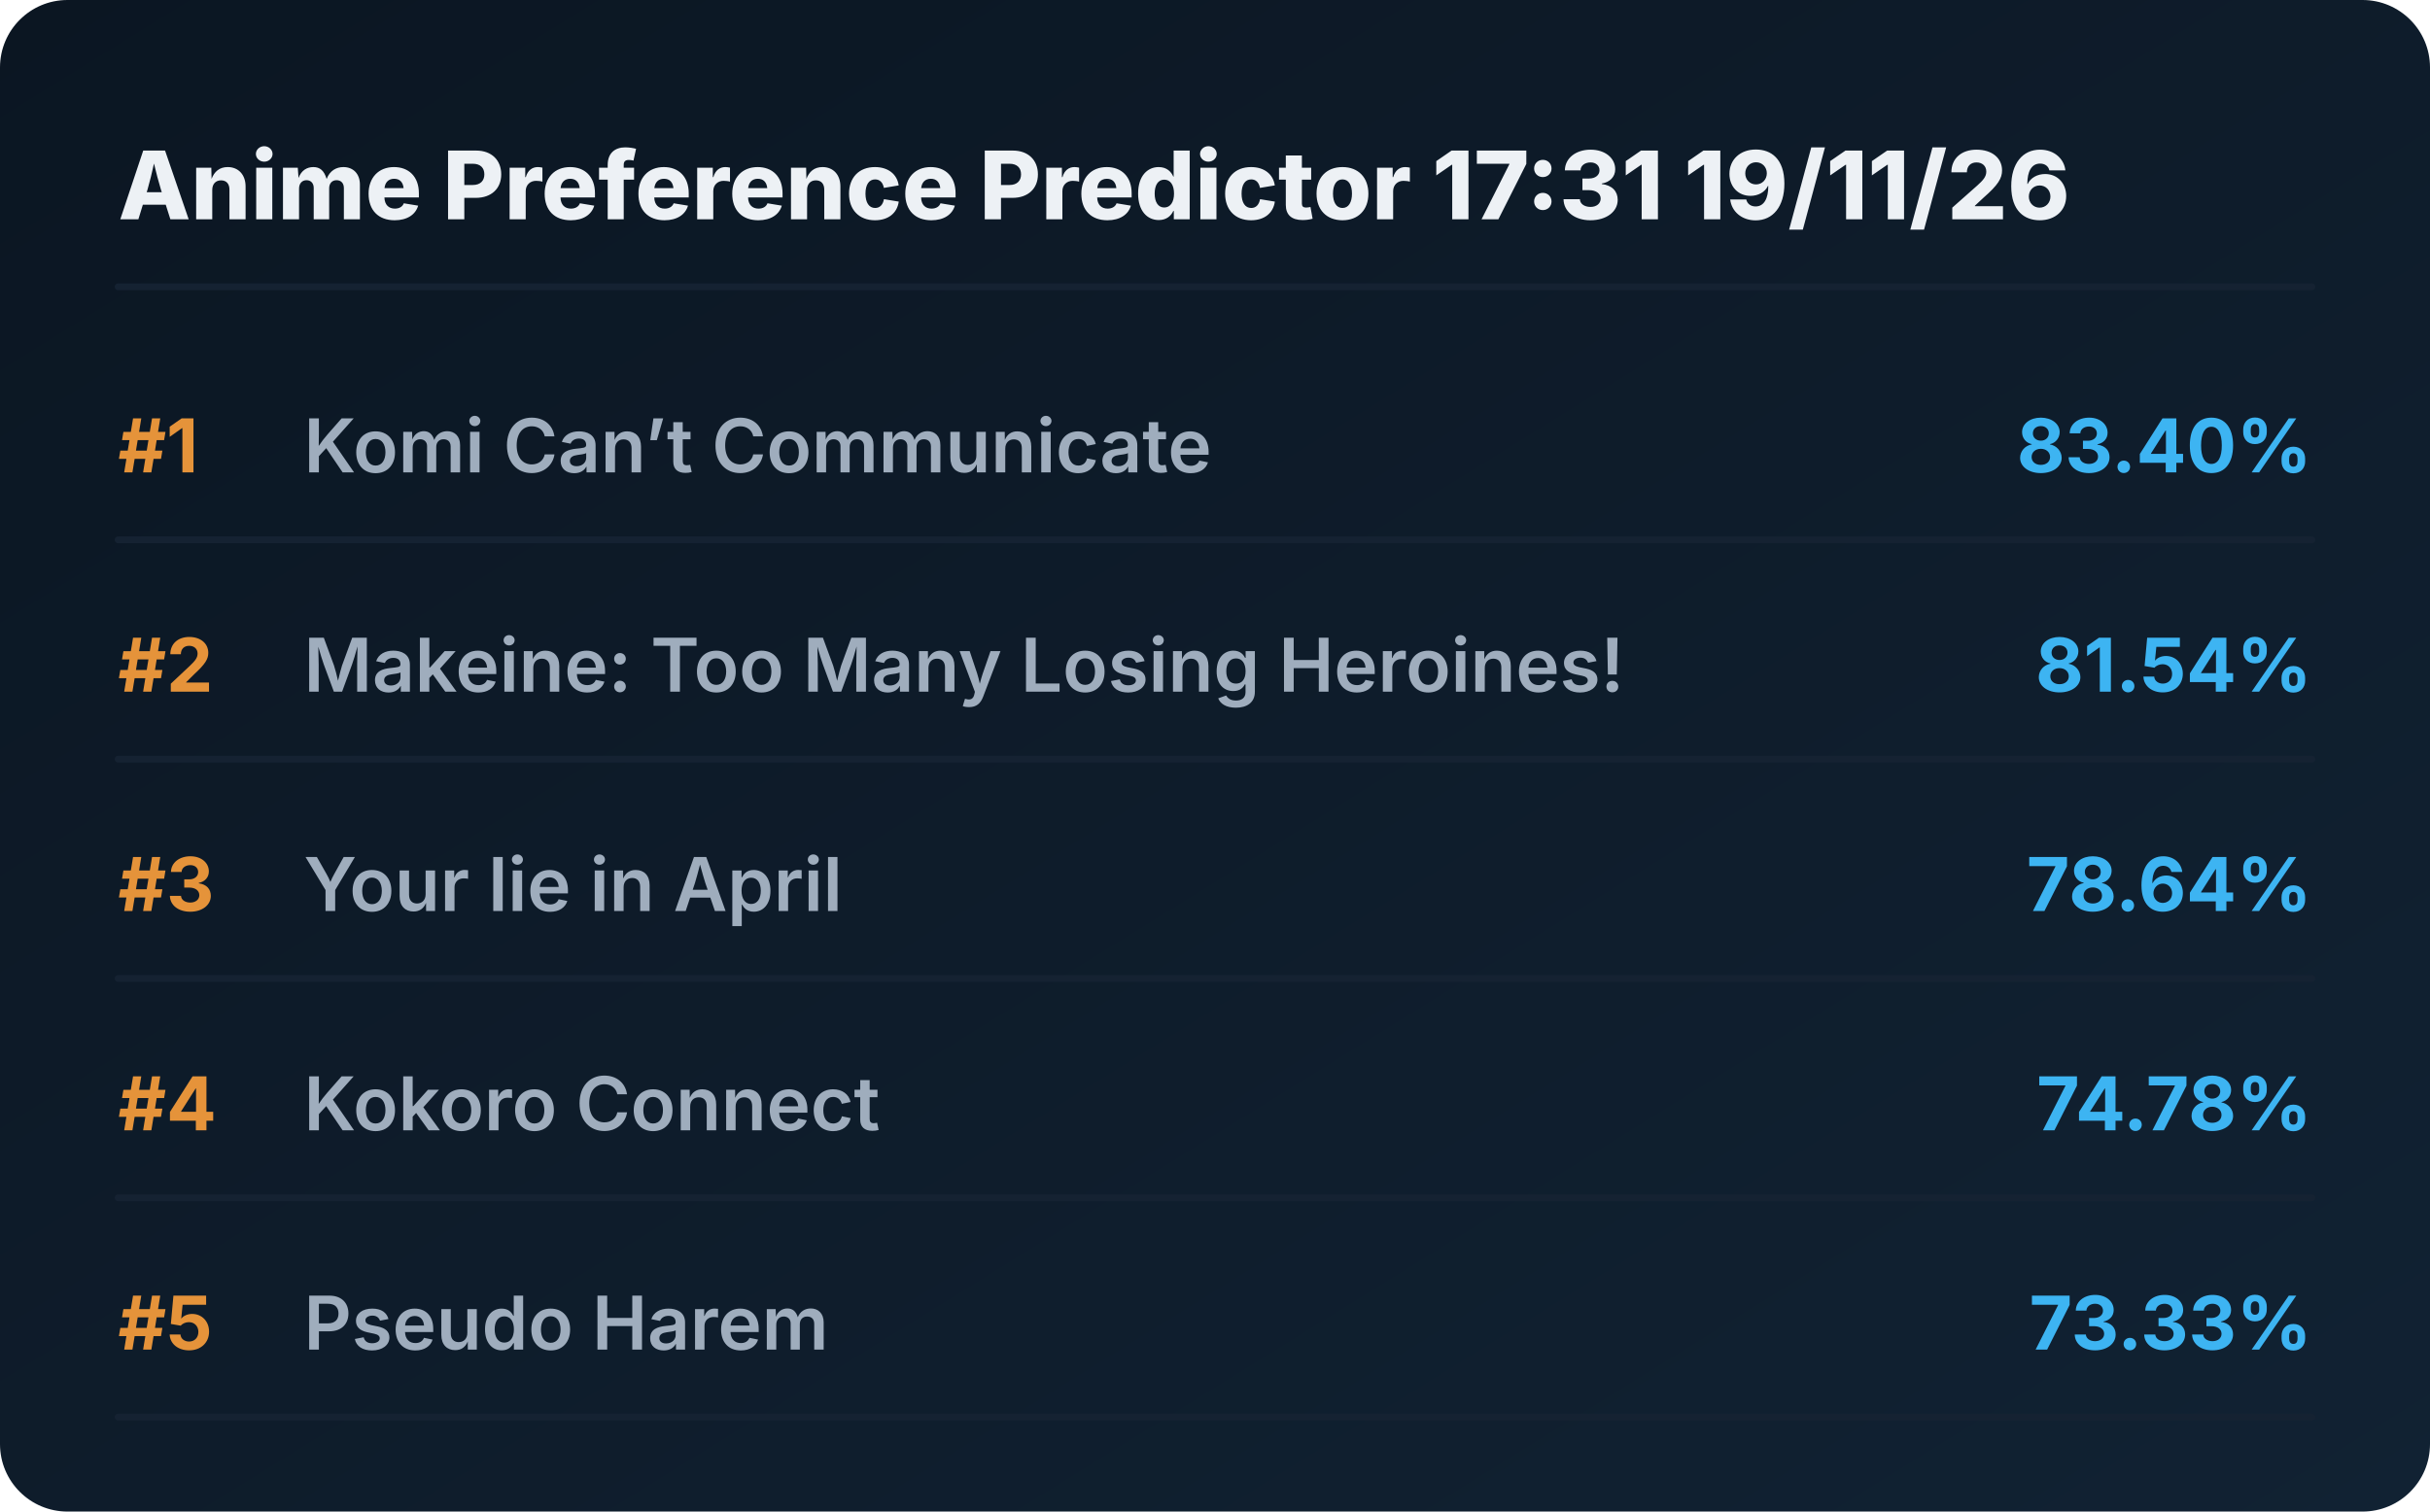
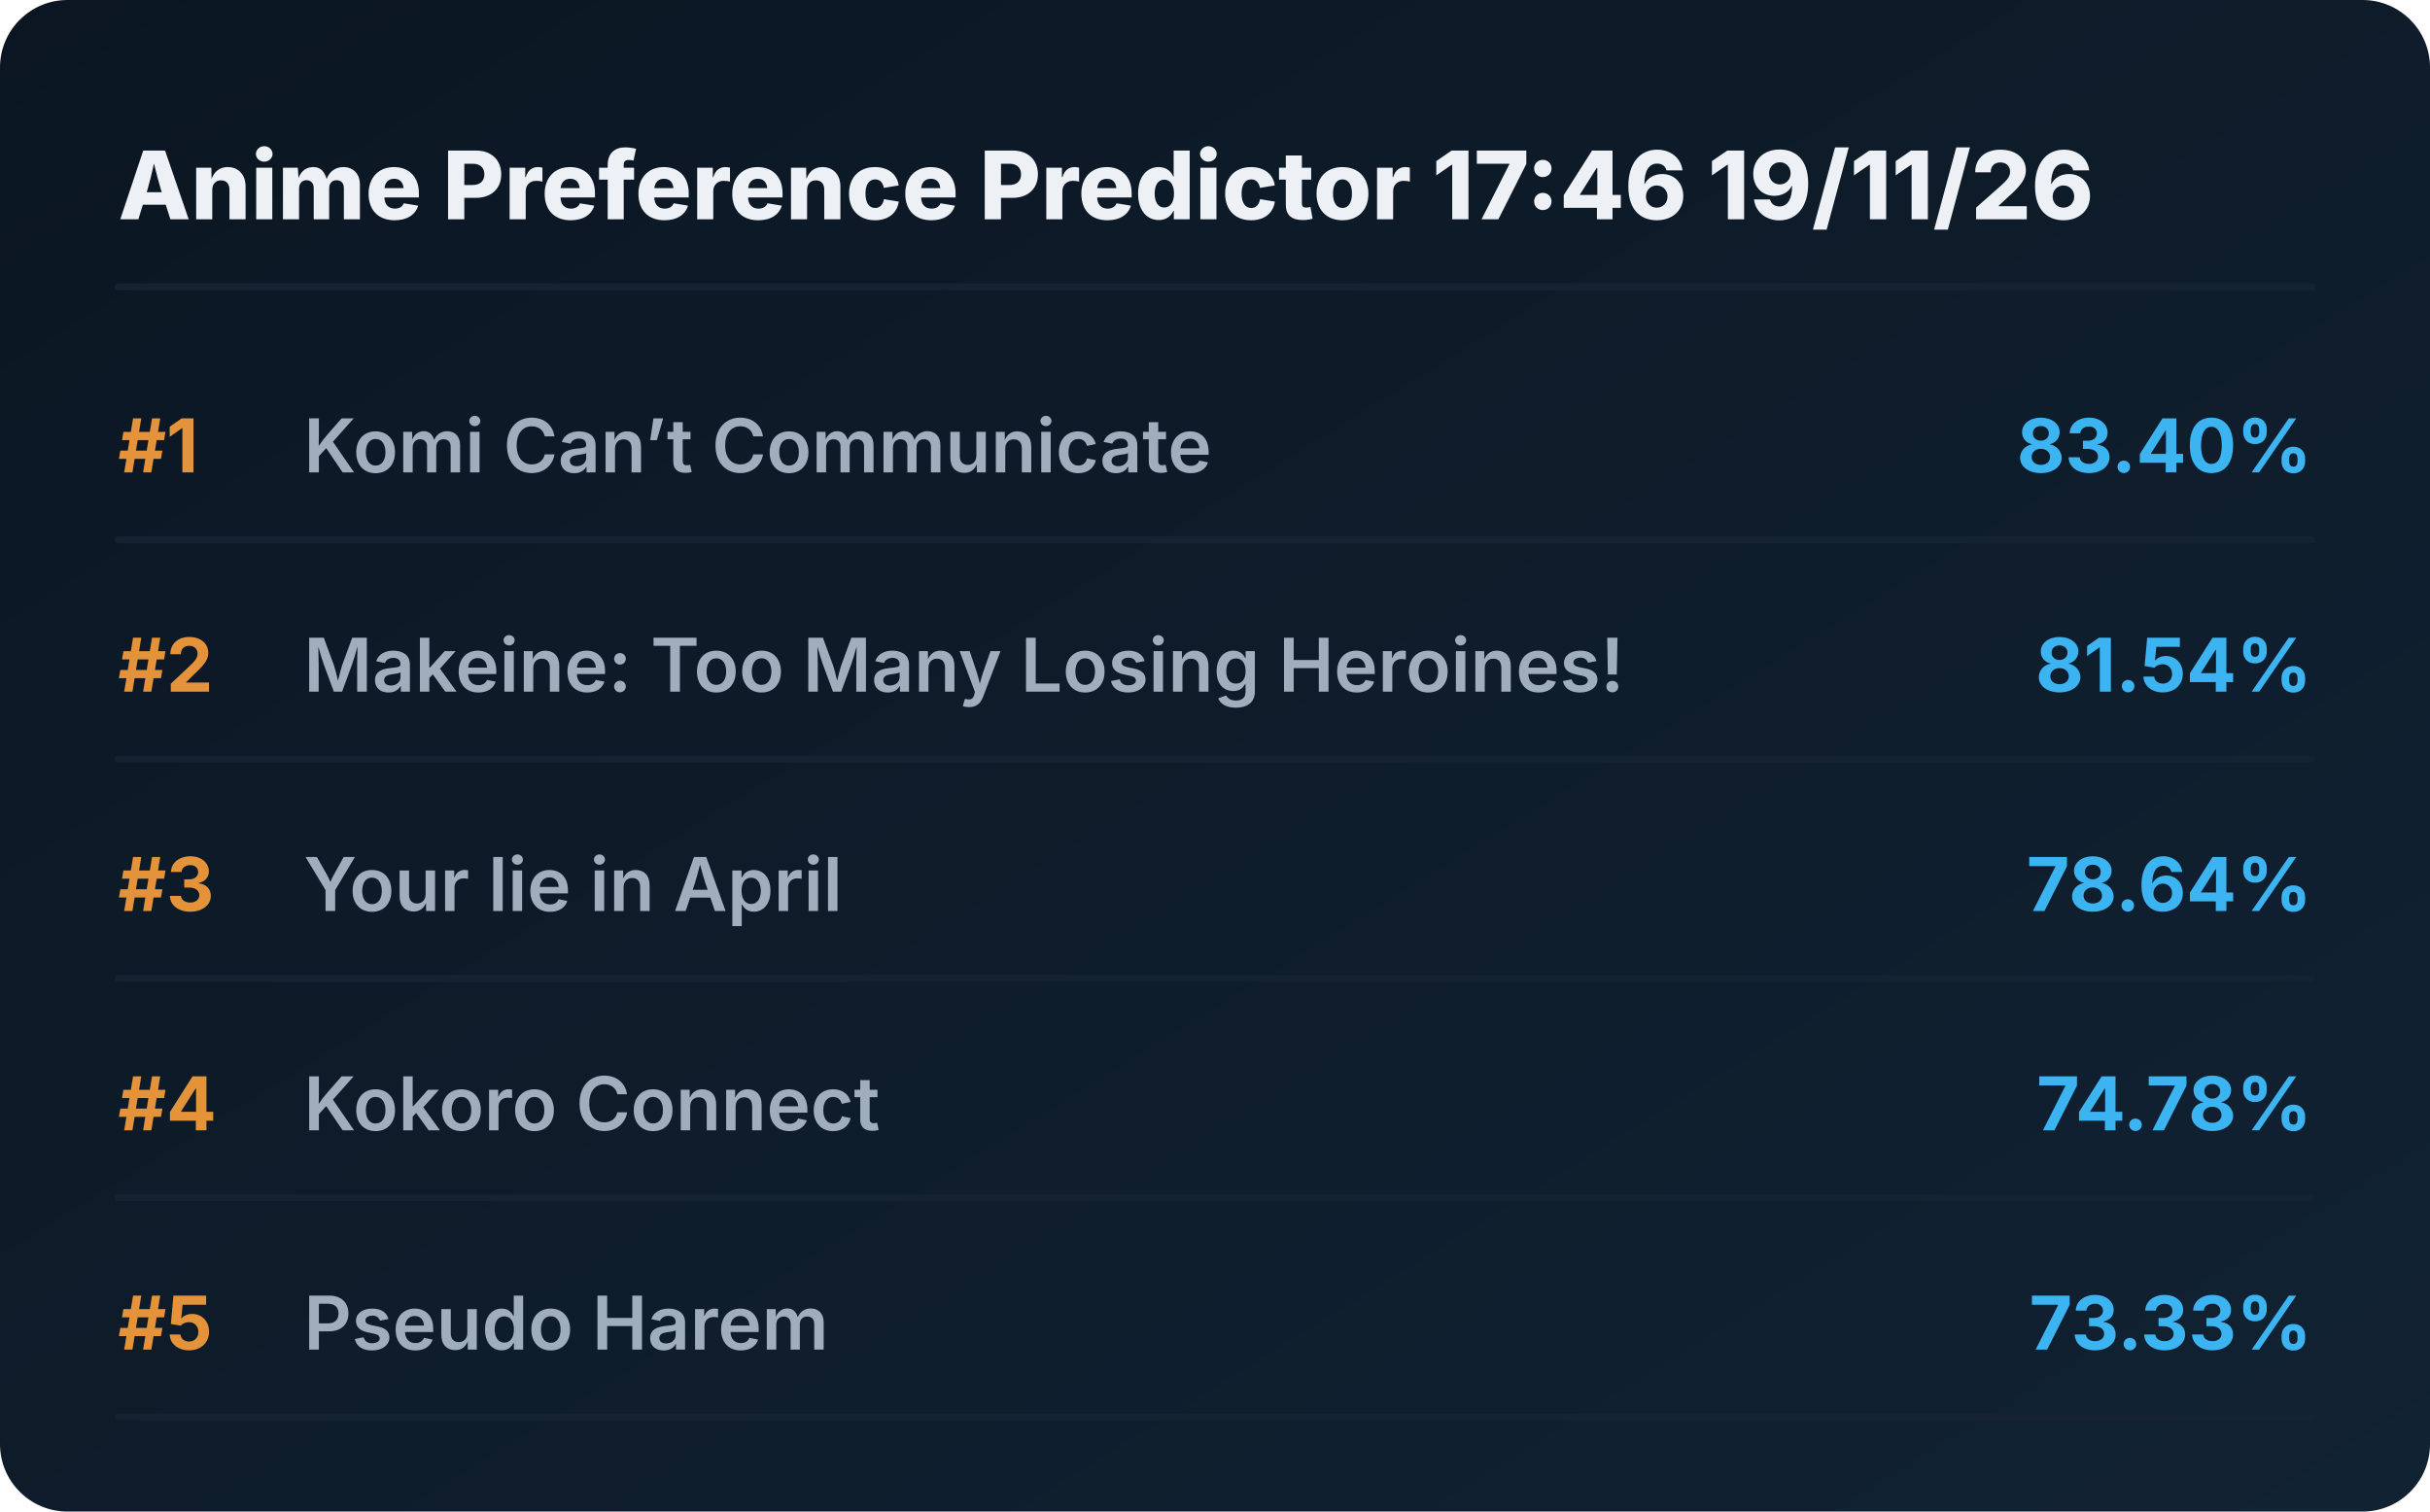
<svg xmlns="http://www.w3.org/2000/svg" viewBox="0 0 720 448" preserveAspectRatio="xMidYMid meet" style="width: 100%; height: auto; max-width: 720px;">
  <defs>
    <linearGradient id="boxGrad" x1="0%" y1="0%" x2="100%" y2="100%">
      <stop offset="0%" stop-color="#0b1622" />
      <stop offset="100%" stop-color="#112233" />
    </linearGradient>
    <clipPath id="titleClip">
      <rect x="90" y="0" width="510" height="100%" />
    </clipPath>
  </defs>
  <style>
    .bg { fill: url(#boxGrad); rx: 20px; }
    .header { font-family: 'Overpass', 'Inter', system-ui, sans-serif; font-weight: 800; font-size: 28px; fill: #edf1f5; }
    .rank { font-family: 'Overpass', 'Inter', system-ui, sans-serif; font-weight: 700; font-size: 22px; fill: #e5933a; }
    .title { font-family: 'Overpass', 'Inter', system-ui, sans-serif; font-weight: 600; font-size: 22px; fill: #9fadbd; }
    .score { font-family: 'Overpass', 'Inter', system-ui, sans-serif; font-weight: 700; font-size: 22px; fill: #3db4f2; }
    .line { stroke: #152232; stroke-width: 2; stroke-linecap: round; }
  </style>
  <rect class="bg" width="720" height="448" />
-   <text x="35" y="65" class="header">Anime Preference Predictor 17:31 19/11/26</text>
+   <text x="35" y="65" class="header">Anime Preference Predictor 17:46 19/11/26</text>
  <line x1="35" y1="85" x2="685" y2="85" class="line" />
  <g transform="translate(0, 0)">
    <text x="35" y="140" class="rank">#1</text>
    <text x="90" y="140" class="title">Komi Can’t Communicate</text>
    <text x="685" y="140" class="score" text-anchor="end">83.40%</text>
    <line x1="35" y1="160" x2="685" y2="160" class="line" />
  </g>
  <g transform="translate(0, 65)">
    <text x="35" y="140" class="rank">#2</text>
    <text x="90" y="140" class="title">Makeine: Too Many Losing Heroines!</text>
    <text x="685" y="140" class="score" text-anchor="end">81.54%</text>
    <line x1="35" y1="160" x2="685" y2="160" class="line" />
  </g>
  <g transform="translate(0, 130)">
    <text x="35" y="140" class="rank">#3</text>
    <text x="90" y="140" class="title">Your lie in April</text>
    <text x="685" y="140" class="score" text-anchor="end">78.64%</text>
    <line x1="35" y1="160" x2="685" y2="160" class="line" />
  </g>
  <g transform="translate(0, 195)">
    <text x="35" y="140" class="rank">#4</text>
    <text x="90" y="140" class="title">Kokoro Connect</text>
    <text x="685" y="140" class="score" text-anchor="end">74.78%</text>
    <line x1="35" y1="160" x2="685" y2="160" class="line" />
  </g>
  <g transform="translate(0, 260)">
    <text x="35" y="140" class="rank">#5</text>
    <text x="90" y="140" class="title">Pseudo Harem</text>
    <text x="685" y="140" class="score" text-anchor="end">73.33%</text>
    <line x1="35" y1="160" x2="685" y2="160" class="line" />
  </g>
</svg>
